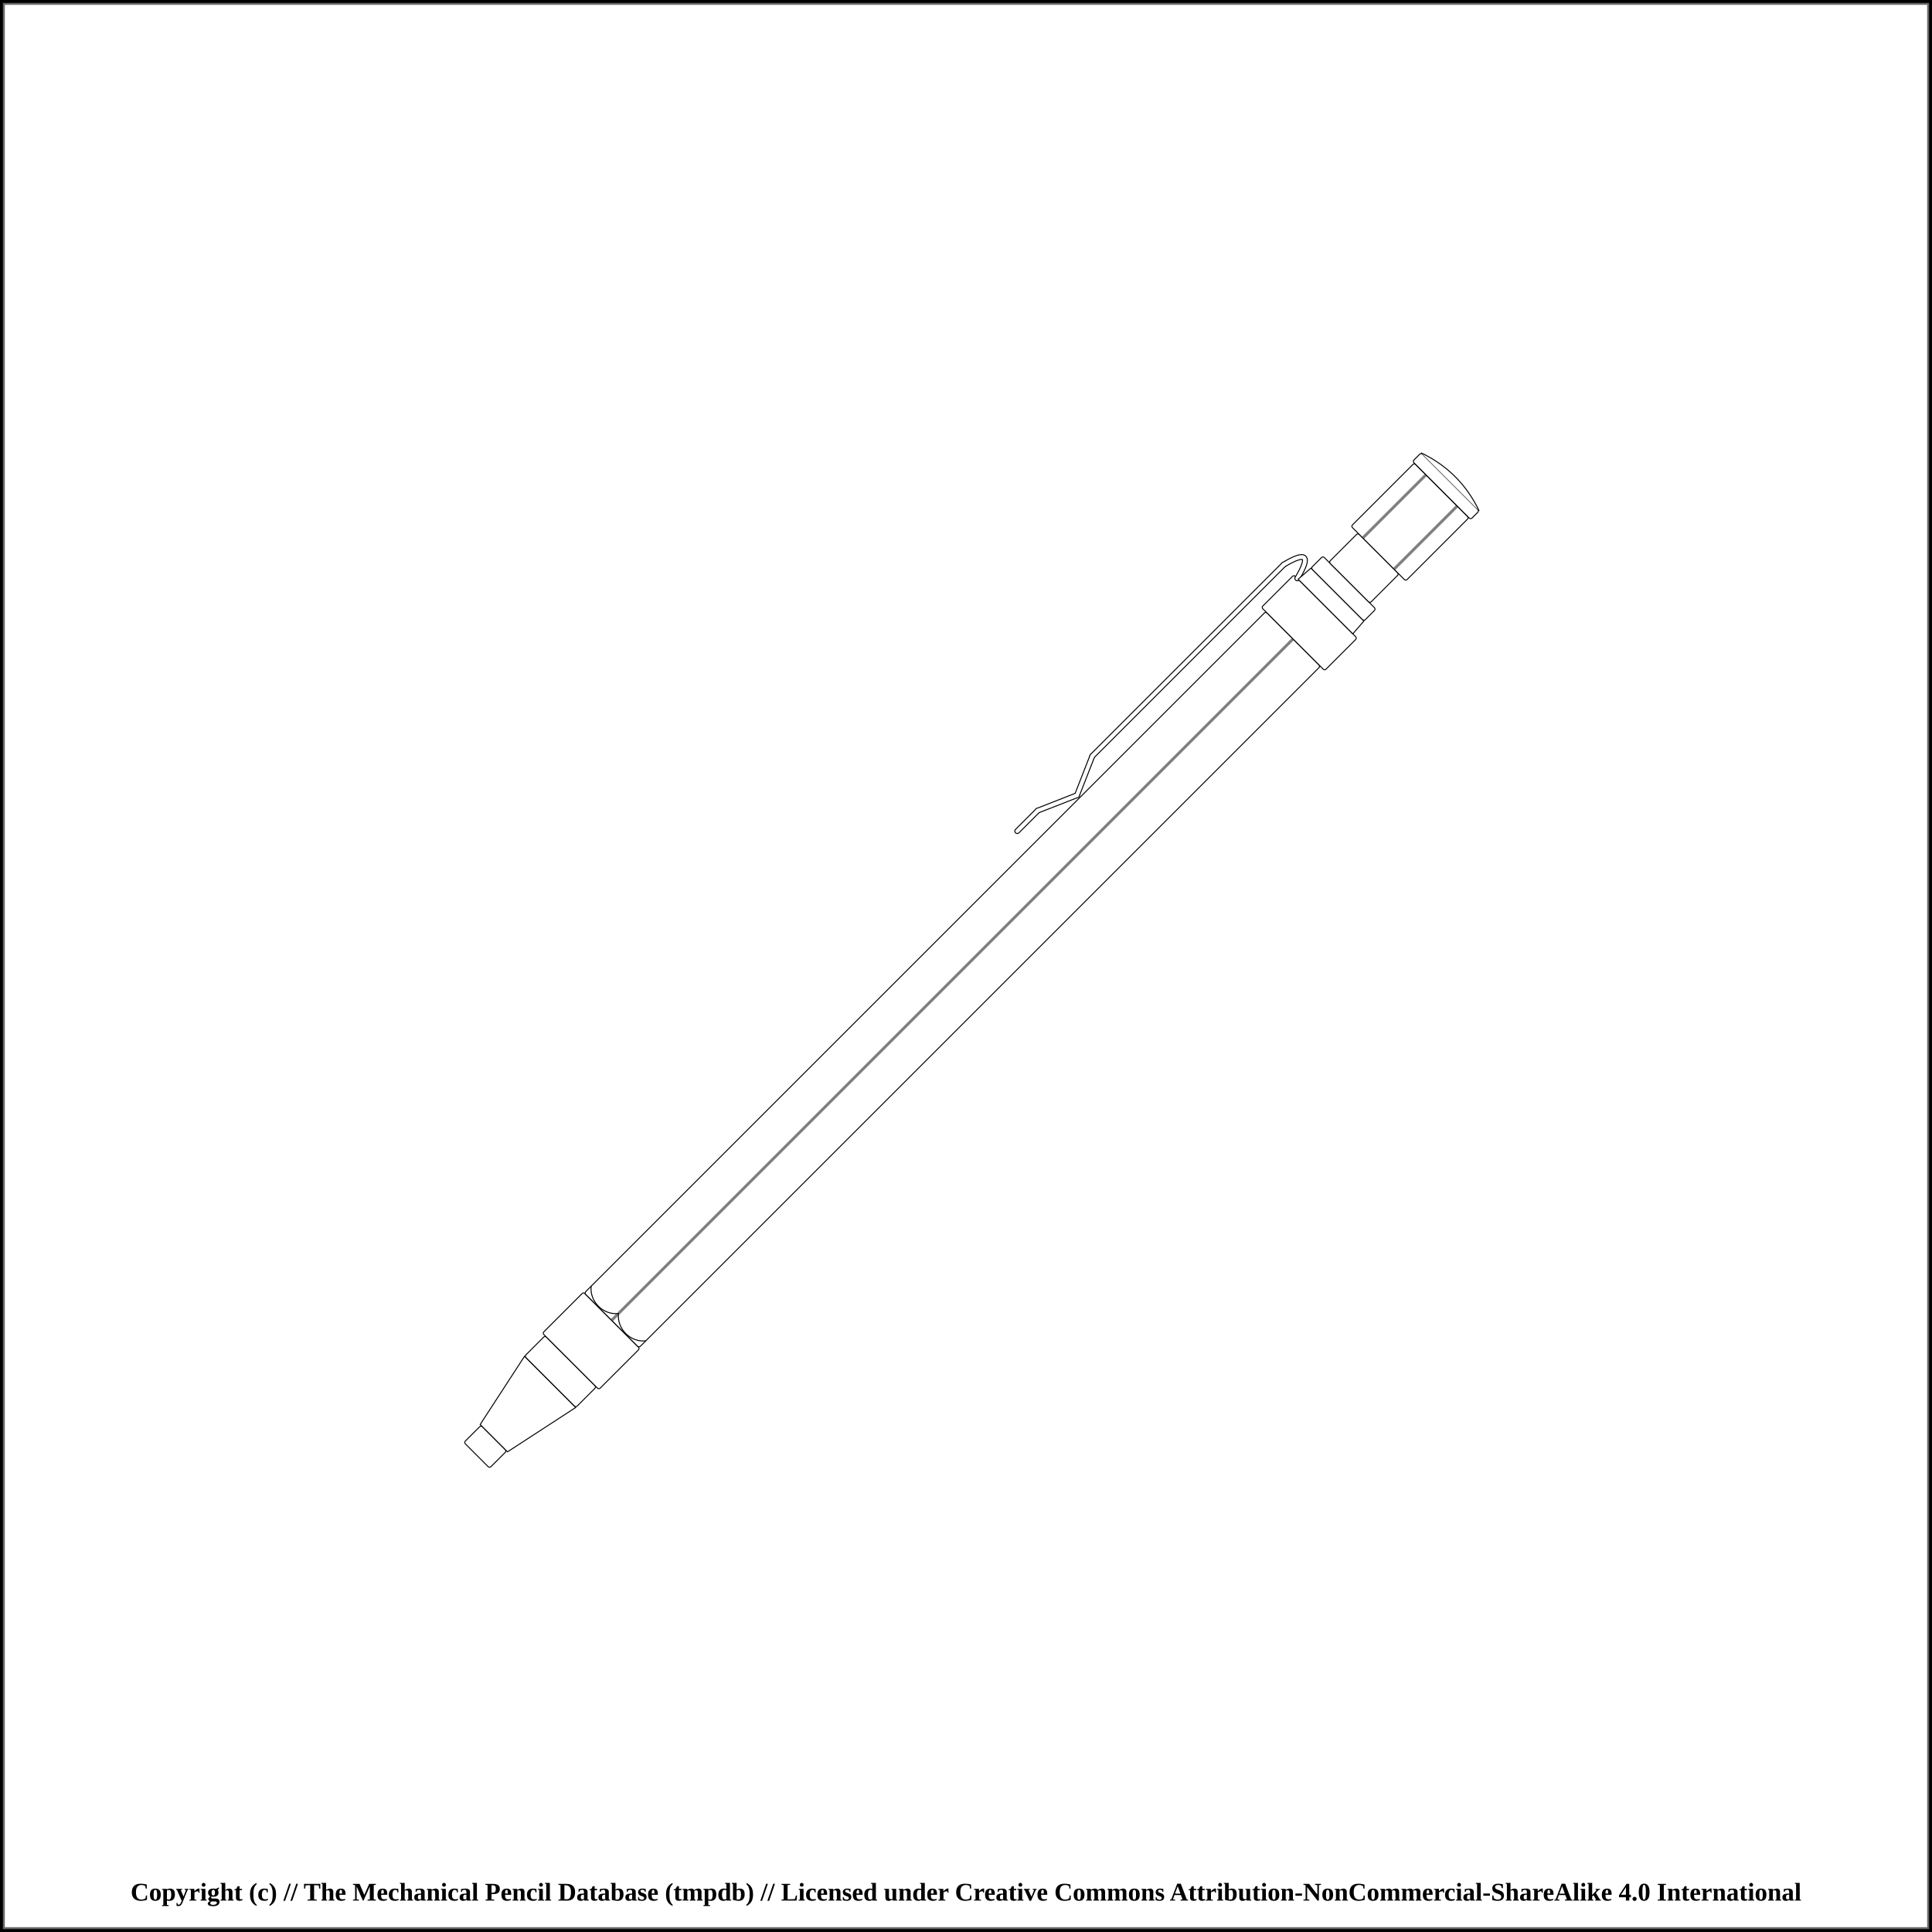
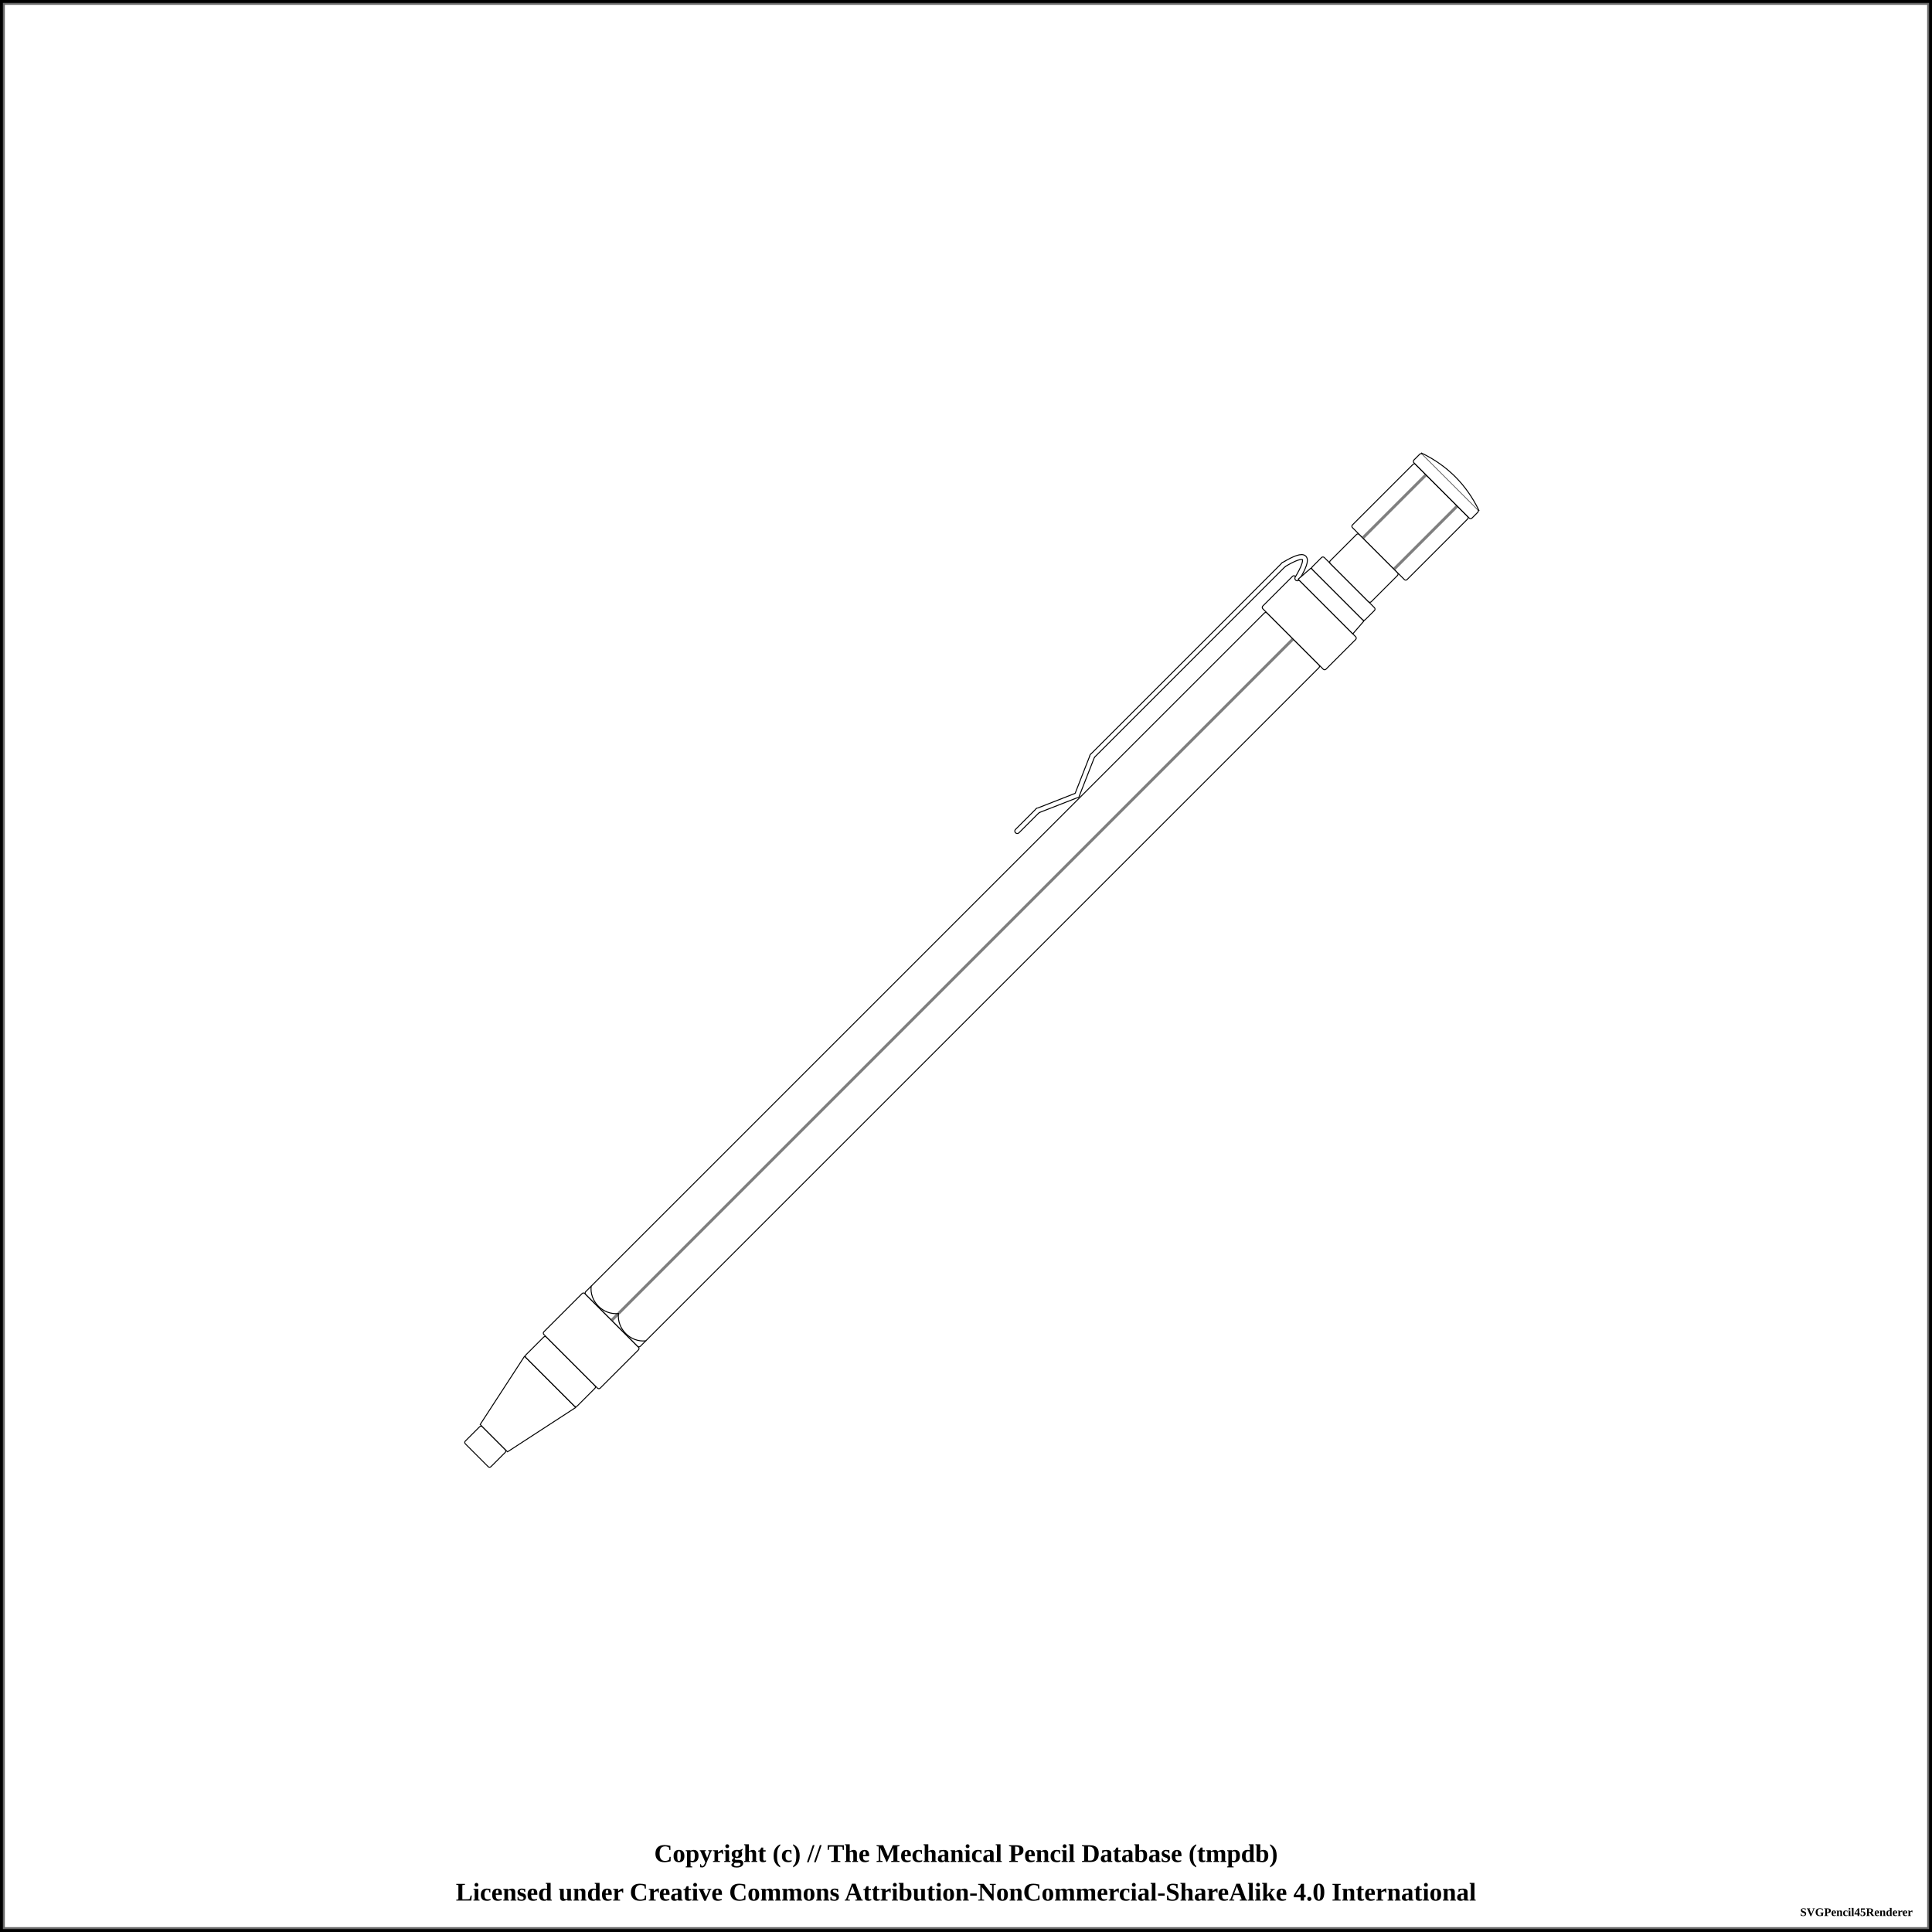
<svg xmlns="http://www.w3.org/2000/svg" width="1000" height="1000">
  <pattern id="diagonalHatch" patternUnits="userSpaceOnUse" width="8" height="8">
    <path stroke="dimgray" stroke-linecap="round" stroke-width="1" d="M 4,4 L 8,8" />
    <path stroke="dimgray" stroke-linecap="round" stroke-width="1" d="M 4,4 L 0,8" />
    <path stroke="gray" stroke-linecap="round" stroke-width="1" d="M 4,4 L 8,0" />
    <path stroke="gray" stroke-linecap="round" stroke-width="1" d="M 4,4 L 0,0" />
  </pattern>
  <pattern id="spring" patternUnits="userSpaceOnUse" width="8" height="100">
    <path stroke="dimgray" stroke-linecap="round" stroke-width="2" d="M 0,0 L 8,100" />
    <path stroke="white" stroke-linecap="round" stroke-width="1" d="M 0,0 L 8,100" />
  </pattern>
  <rect x="0" y="0" width="1000" height="1000" fill="white" stroke="black" stroke-width="4" />
  <rect x="2" y="2" width="996" height="996" fill="white" stroke="dimgray" stroke-width="1" />
  <g transform="rotate(-45 500 500)">
    <rect x="141.875" y="490.625" width="12.5" height="18.75" rx="1" ry="1" stroke-width="0.5" stroke="black" fill="white" />
    <path d="M154.375 490 L195.625 481.25 L195.625 518.75 L154.375 510 Z" stroke-width="0.5" stroke="black" stroke-linejoin="round" fill="white" />
    <rect x="195.625" y="481.25" width="15" height="37.5" rx="1" ry="1" stroke-width="0.5" stroke="black" fill="white" />
    <rect x="210.625" y="479.375" width="30" height="41.25" rx="1" ry="1" stroke-width="0.5" stroke="black" fill="white" />
    <rect x="240.625" y="480" width="498.75" height="40" rx="1" ry="1" stroke-width="0.5" stroke="black" fill="white" />
    <line x1="240.625" y1="500" x2="739.375" y2="500" stroke-width="1.5" stroke="black" fill="none" stroke-opacity="0.5" />
    <line x1="240.625" y1="500" x2="739.375" y2="500" stroke-width="0.5" stroke="gray" fill="none" stroke-opacity="0.5" />
    <rect x="739.375" y="476.875" width="23.75" height="46.25" rx="1" ry="1" stroke-width="0.5" stroke="black" fill="white" />
    <line x1="568.125" y1="469.375" x2="583.125" y2="469.375" stroke-width="3" stroke="black" fill="dimgray" stroke-linecap="round" />
/&gt;<line x1="583.125" y1="469.375" x2="603.125" y2="478.125" stroke-width="3" stroke="black" fill="dimgray" stroke-linecap="round" />
/&gt;<line x1="603.125" y1="478.125" x2="623.125" y2="469.375" stroke-width="3" stroke="black" fill="dimgray" stroke-linecap="round" />
/&gt;<line x1="623.125" y1="469.375" x2="763.125" y2="469.375" stroke-width="3" stroke="black" fill="dimgray" stroke-linecap="round" />
/&gt;<path d="M763.125 469.375 Q783.125 474.375 763.125 479.375" stroke-width="3" stroke="black" fill="none" stroke-linecap="round" />
    <line x1="568.125" y1="469.375" x2="583.125" y2="469.375" stroke-width="2" stroke="white" fill="white" stroke-linecap="round" />
/&gt;<line x1="583.125" y1="469.375" x2="603.125" y2="478.125" stroke-width="2" stroke="white" fill="white" stroke-linecap="round" />
/&gt;<line x1="603.125" y1="478.125" x2="623.125" y2="469.375" stroke-width="2" stroke="white" fill="white" stroke-linecap="round" />
/&gt;<line x1="623.125" y1="469.375" x2="763.125" y2="469.375" stroke-width="2" stroke="white" fill="white" stroke-linecap="round" />
/&gt;<path d="M763.125 469.375 Q783.125 474.375 763.125 479.375" stroke-width="2" stroke="white" fill="none" stroke-linecap="round" />
    <path d="M763.125 480 L771.875 480.625 L771.875 519.375 L763.125 520 Z" stroke-width="0.5" stroke="black" stroke-linejoin="round" fill="white" />
    <rect x="771.875" y="480.625" width="8.75" height="38.75" rx="1" ry="1" stroke-width="0.5" stroke="black" fill="white" />
    <rect x="780.625" y="485" width="21.25" height="30" rx="1" ry="1" stroke-width="0.5" stroke="black" fill="white" />
    <rect x="801.875" y="480" width="46.25" height="40" rx="1" ry="1" stroke-width="0.5" stroke="black" fill="white" />
    <line x1="801.875" y1="488.571" x2="848.125" y2="488.571" stroke-width="1.5" stroke="black" fill="none" stroke-opacity="0.5" />
    <line x1="801.875" y1="488.571" x2="848.125" y2="488.571" stroke-width="0.5" stroke="gray" fill="none" stroke-opacity="0.5" />
    <line x1="801.875" y1="511.429" x2="848.125" y2="511.429" stroke-width="1.5" stroke="black" fill="none" stroke-opacity="0.5" />
    <line x1="801.875" y1="511.429" x2="848.125" y2="511.429" stroke-width="0.5" stroke="gray" fill="none" stroke-opacity="0.5" />
    <rect x="848.125" y="478.75" width="6.25" height="42.5" rx="1" ry="1" stroke-width="0.5" stroke="black" fill="white" />
    <path d="M854.375 478.75 Q861.875 500 854.375 521.25" stroke-width="0.5" stroke="black" stroke-linejoin="round" fill="white" />
    <path d="M 245.625 480 C 239.375 485, 239.375 495, 245.625 500" stroke-width="0.5" stroke="black" stroke-linecap="round" fill="white" />
    <path d="M 245.625 520 C 239.375 515, 239.375 505, 245.625 500" stroke-width="0.5" stroke="black" stroke-linecap="round" fill="white" />
  </g>
-   <text x="50%" y="980" font-size="1.1em" font-weight="bold" text-anchor="middle" dominant-baseline="middle">Copyright (c) // The Mechanical Pencil Database (tmpdb) // Licensed under Creative Commons Attribution-NonCommercial-ShareAlike 4.0 International</text>
+   <text x="50%" y="960" font-size="1.1em" font-weight="bold" text-anchor="middle" dominant-baseline="middle">Copyright (c) // The Mechanical Pencil Database (tmpdb)</text>
+   <text x="50%" y="980" font-size="1.1em" font-weight="bold" text-anchor="middle" dominant-baseline="middle">Licensed under Creative Commons Attribution-NonCommercial-ShareAlike 4.0 International</text>
+   <text x="990" y="990" font-size="0.5em" font-weight="bold" text-anchor="end" dominant-baseline="middle">SVGPencil45Renderer</text>
</svg>
